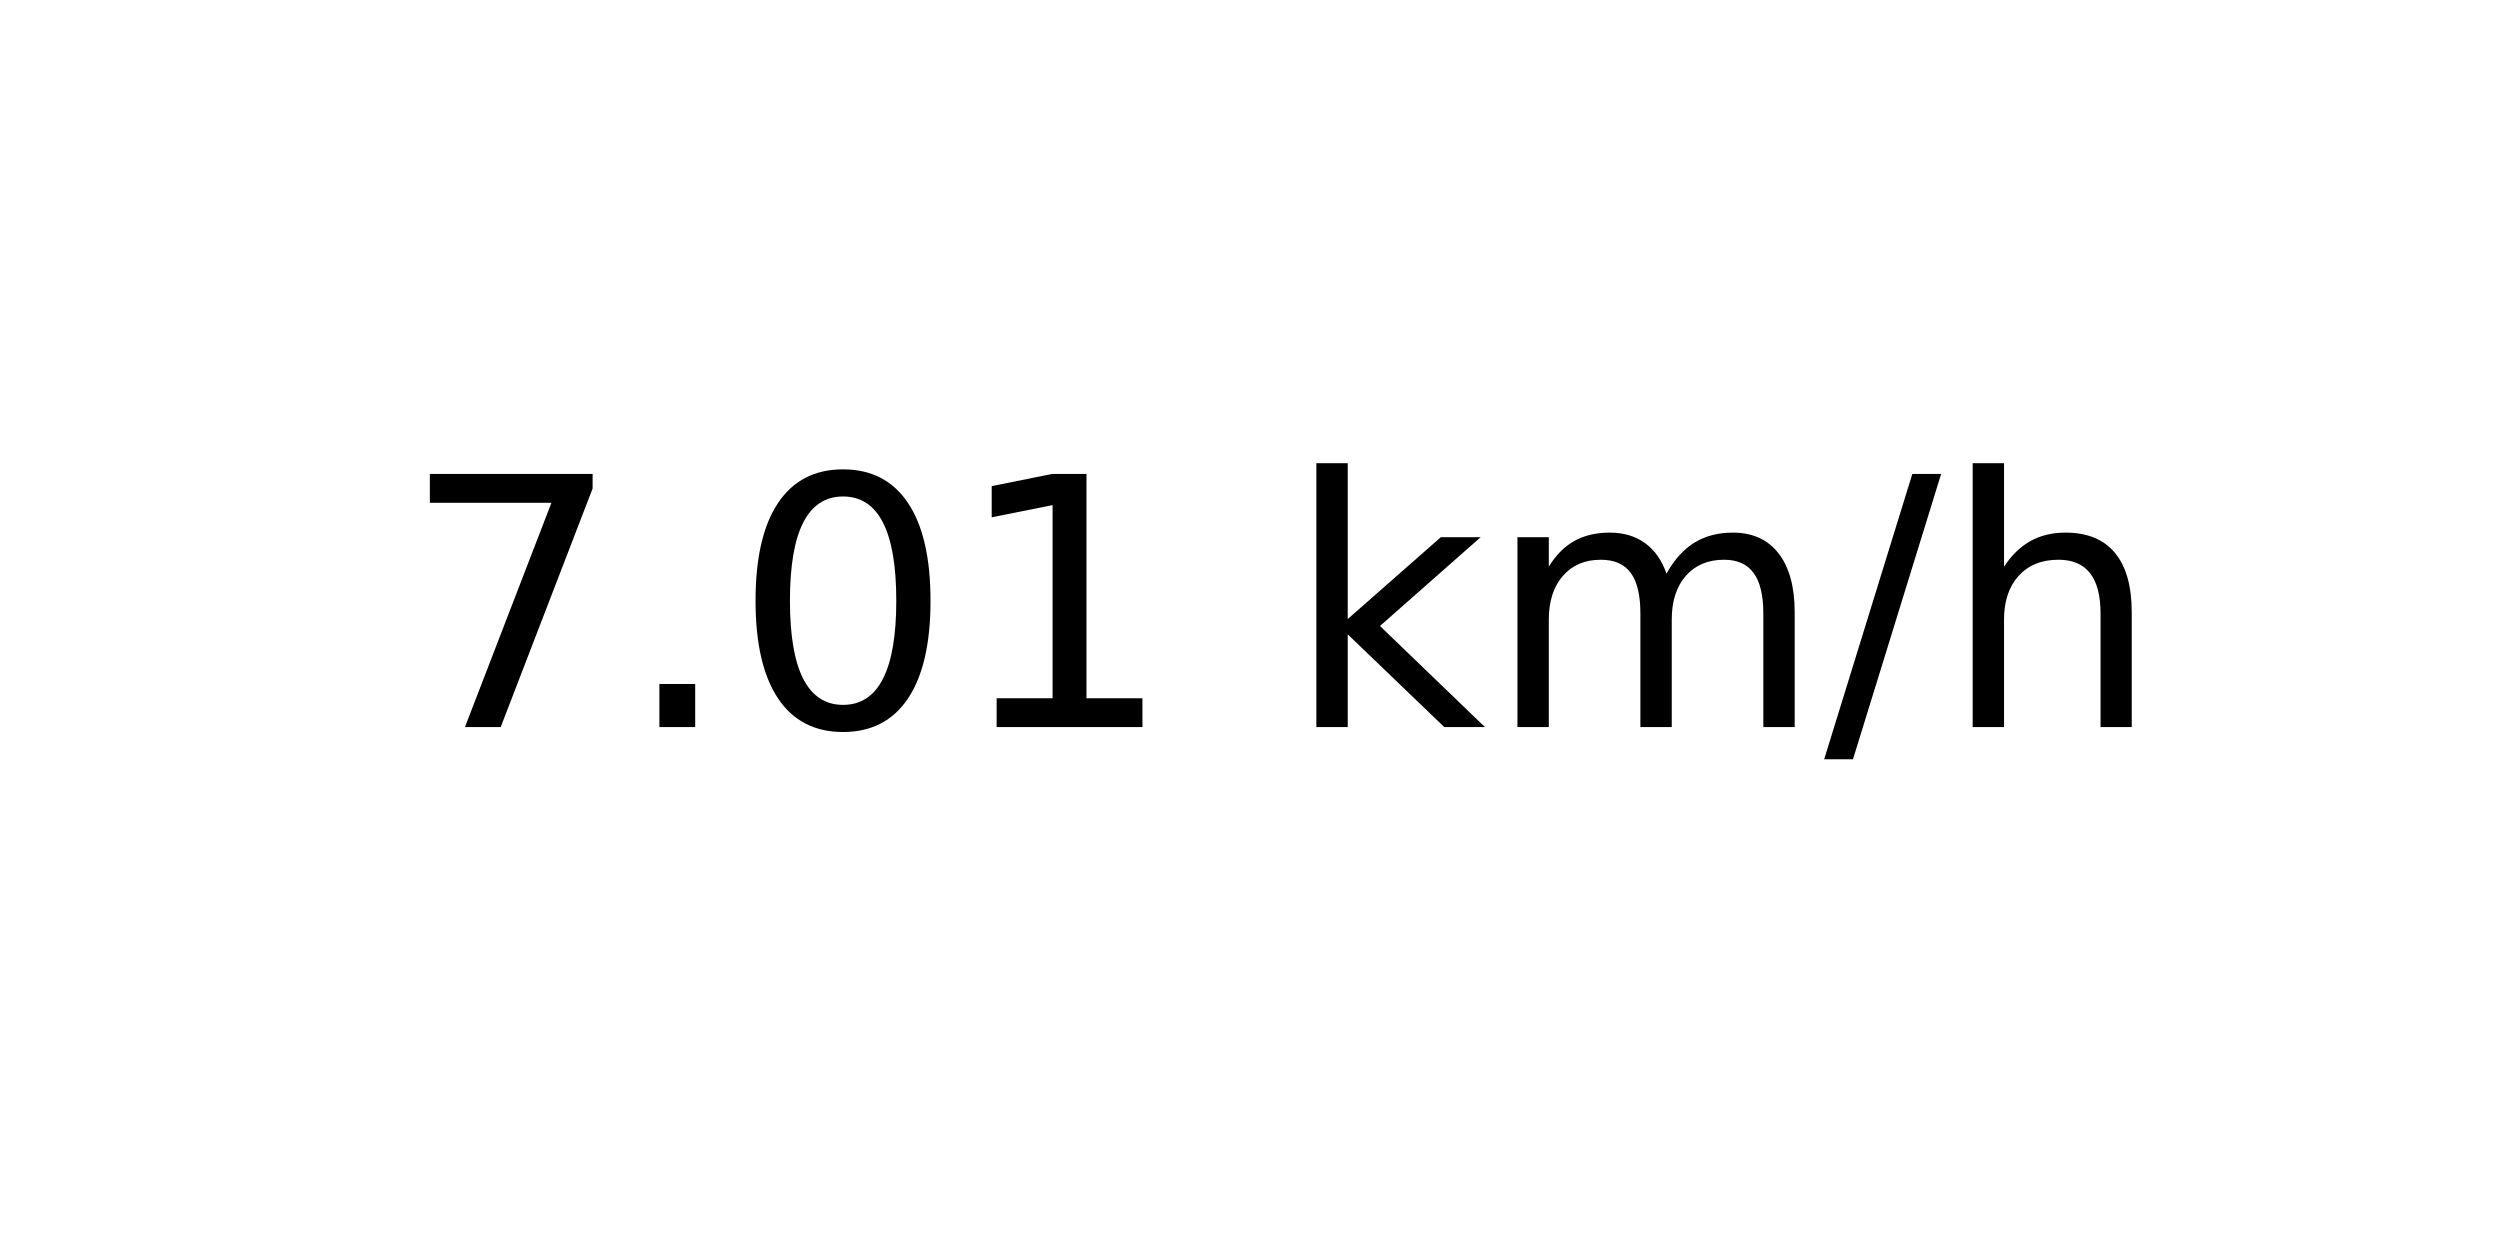
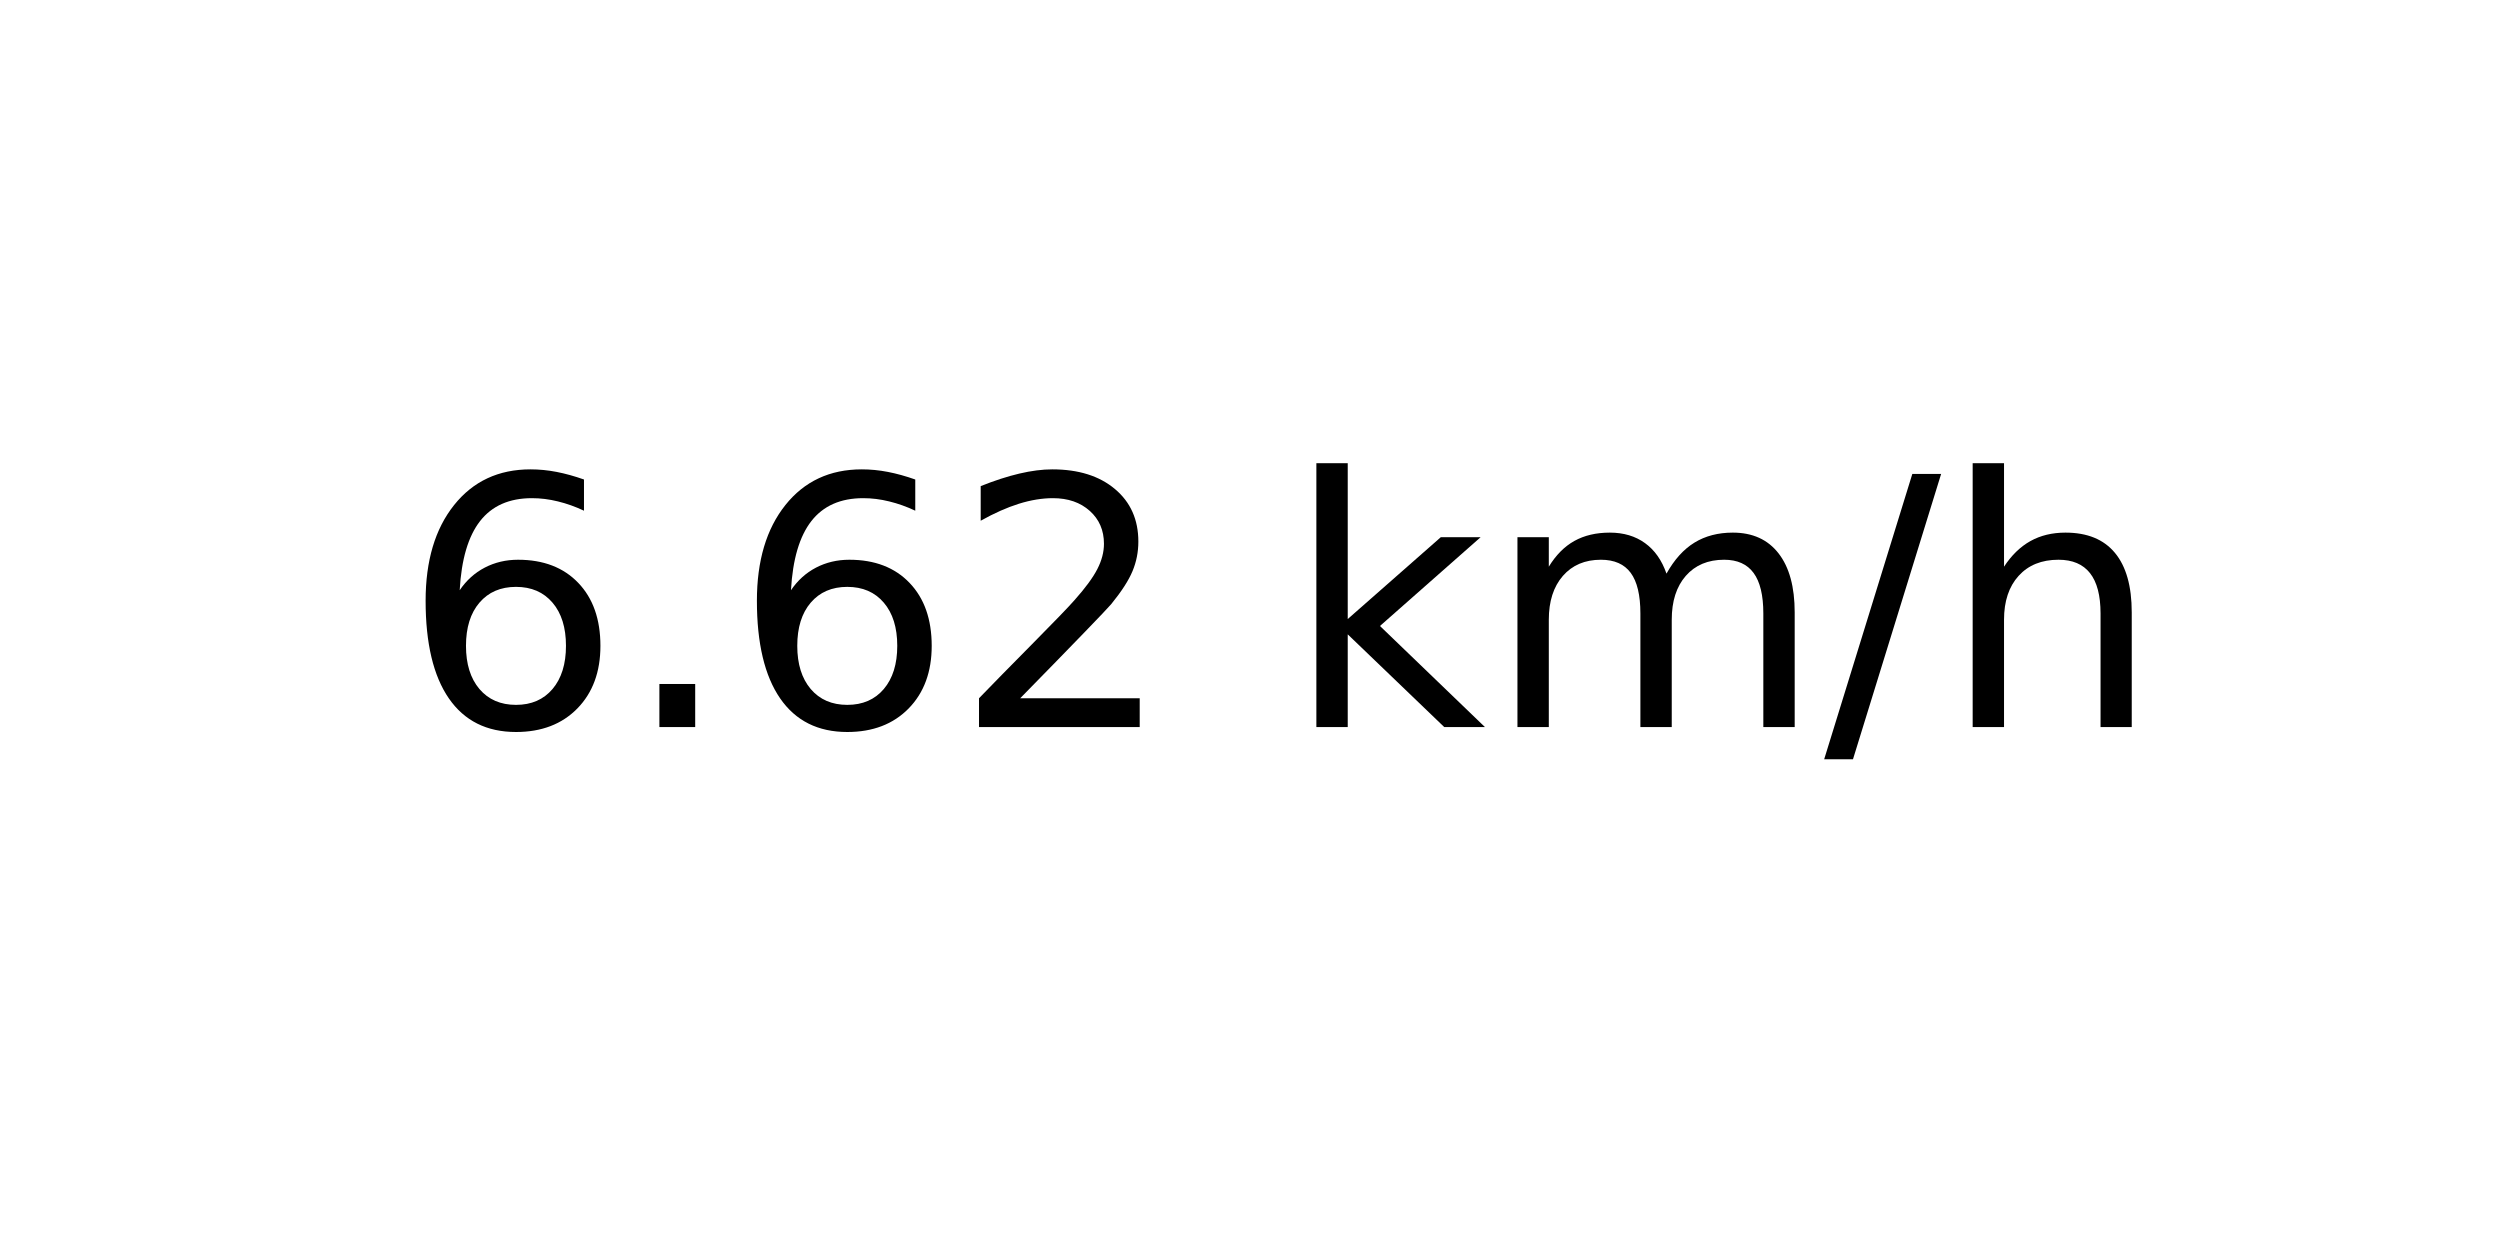
<svg xmlns="http://www.w3.org/2000/svg" xmlns:xlink="http://www.w3.org/1999/xlink" width="72pt" height="36pt" viewBox="0 0 72 36" version="1.1">
  <defs>
    <style type="text/css">*{stroke-linejoin: round; stroke-linecap: butt}</style>
  </defs>
  <g id="figure_1">
    <g id="axes_1">
      <g id="text_1">
        <g transform="translate(11.55937 20.93937) scale(0.1 -0.1)">
          <defs>
-             <path id="DejaVuSans-37" d="M 525 4666  L 3525 4666  L 3525 4397  L 1831 0  L 1172 0  L 2766 4134  L 525 4134  L 525 4666  z " transform="scale(0.015625)" />
+             <path id="DejaVuSans-36" d="M 2113 2584  Q 1688 2584 1439 2293  Q 1191 2003 1191 1497  Q 1191 994 1439 701  Q 1688 409 2113 409  Q 2538 409 2786 701  Q 3034 994 3034 1497  Q 3034 2003 2786 2293  Q 2538 2584 2113 2584  z M 3366 4563  L 3366 3988  Q 3128 4100 2886 4159  Q 2644 4219 2406 4219  Q 1781 4219 1451 3797  Q 1122 3375 1075 2522  Q 1259 2794 1537 2939  Q 1816 3084 2150 3084  Q 2853 3084 3261 2657  Q 3669 2231 3669 1497  Q 3669 778 3244 343  Q 2819 -91 2113 -91  Q 1303 -91 875 529  Q 447 1150 447 2328  Q 447 3434 972 4092  Q 1497 4750 2381 4750  Q 2619 4750 2861 4703  Q 3103 4656 3366 4563  z " transform="scale(0.015625)" />
            <path id="DejaVuSans-2e" d="M 684 794  L 1344 794  L 1344 0  L 684 0  L 684 794  z " transform="scale(0.015625)" />
-             <path id="DejaVuSans-30" d="M 2034 4250  Q 1547 4250 1301 3770  Q 1056 3291 1056 2328  Q 1056 1369 1301 889  Q 1547 409 2034 409  Q 2525 409 2770 889  Q 3016 1369 3016 2328  Q 3016 3291 2770 3770  Q 2525 4250 2034 4250  z M 2034 4750  Q 2819 4750 3233 4129  Q 3647 3509 3647 2328  Q 3647 1150 3233 529  Q 2819 -91 2034 -91  Q 1250 -91 836 529  Q 422 1150 422 2328  Q 422 3509 836 4129  Q 1250 4750 2034 4750  z " transform="scale(0.015625)" />
-             <path id="DejaVuSans-31" d="M 794 531  L 1825 531  L 1825 4091  L 703 3866  L 703 4441  L 1819 4666  L 2450 4666  L 2450 531  L 3481 531  L 3481 0  L 794 0  L 794 531  z " transform="scale(0.015625)" />
+             <path id="DejaVuSans-32" d="M 1228 531  L 3431 531  L 3431 0  L 469 0  L 469 531  Q 828 903 1448 1529  Q 2069 2156 2228 2338  Q 2531 2678 2651 2914  Q 2772 3150 2772 3378  Q 2772 3750 2511 3984  Q 2250 4219 1831 4219  Q 1534 4219 1204 4116  Q 875 4013 500 3803  L 500 4441  Q 881 4594 1212 4672  Q 1544 4750 1819 4750  Q 2544 4750 2975 4387  Q 3406 4025 3406 3419  Q 3406 3131 3298 2873  Q 3191 2616 2906 2266  Q 2828 2175 2409 1742  Q 1991 1309 1228 531  z " transform="scale(0.015625)" />
            <path id="DejaVuSans-20" transform="scale(0.015625)" />
            <path id="DejaVuSans-6b" d="M 581 4863  L 1159 4863  L 1159 1991  L 2875 3500  L 3609 3500  L 1753 1863  L 3688 0  L 2938 0  L 1159 1709  L 1159 0  L 581 0  L 581 4863  z " transform="scale(0.015625)" />
            <path id="DejaVuSans-6d" d="M 3328 2828  Q 3544 3216 3844 3400  Q 4144 3584 4550 3584  Q 5097 3584 5394 3201  Q 5691 2819 5691 2113  L 5691 0  L 5113 0  L 5113 2094  Q 5113 2597 4934 2840  Q 4756 3084 4391 3084  Q 3944 3084 3684 2787  Q 3425 2491 3425 1978  L 3425 0  L 2847 0  L 2847 2094  Q 2847 2600 2669 2842  Q 2491 3084 2119 3084  Q 1678 3084 1418 2786  Q 1159 2488 1159 1978  L 1159 0  L 581 0  L 581 3500  L 1159 3500  L 1159 2956  Q 1356 3278 1631 3431  Q 1906 3584 2284 3584  Q 2666 3584 2933 3390  Q 3200 3197 3328 2828  z " transform="scale(0.015625)" />
            <path id="DejaVuSans-2f" d="M 1625 4666  L 2156 4666  L 531 -594  L 0 -594  L 1625 4666  z " transform="scale(0.015625)" />
            <path id="DejaVuSans-68" d="M 3513 2113  L 3513 0  L 2938 0  L 2938 2094  Q 2938 2591 2744 2837  Q 2550 3084 2163 3084  Q 1697 3084 1428 2787  Q 1159 2491 1159 1978  L 1159 0  L 581 0  L 581 4863  L 1159 4863  L 1159 2956  Q 1366 3272 1645 3428  Q 1925 3584 2291 3584  Q 2894 3584 3203 3211  Q 3513 2838 3513 2113  z " transform="scale(0.015625)" />
          </defs>
-           <use xlink:href="#DejaVuSans-37" />
+           <use xlink:href="#DejaVuSans-36" />
          <use xlink:href="#DejaVuSans-2e" x="63.623" />
-           <use xlink:href="#DejaVuSans-30" x="95.41" />
-           <use xlink:href="#DejaVuSans-31" x="159.033" />
+           <use xlink:href="#DejaVuSans-36" x="95.41" />
+           <use xlink:href="#DejaVuSans-32" x="159.033" />
          <use xlink:href="#DejaVuSans-20" x="222.656" />
          <use xlink:href="#DejaVuSans-6b" x="254.443" />
          <use xlink:href="#DejaVuSans-6d" x="312.354" />
          <use xlink:href="#DejaVuSans-2f" x="409.766" />
          <use xlink:href="#DejaVuSans-68" x="443.457" />
        </g>
      </g>
    </g>
  </g>
</svg>
